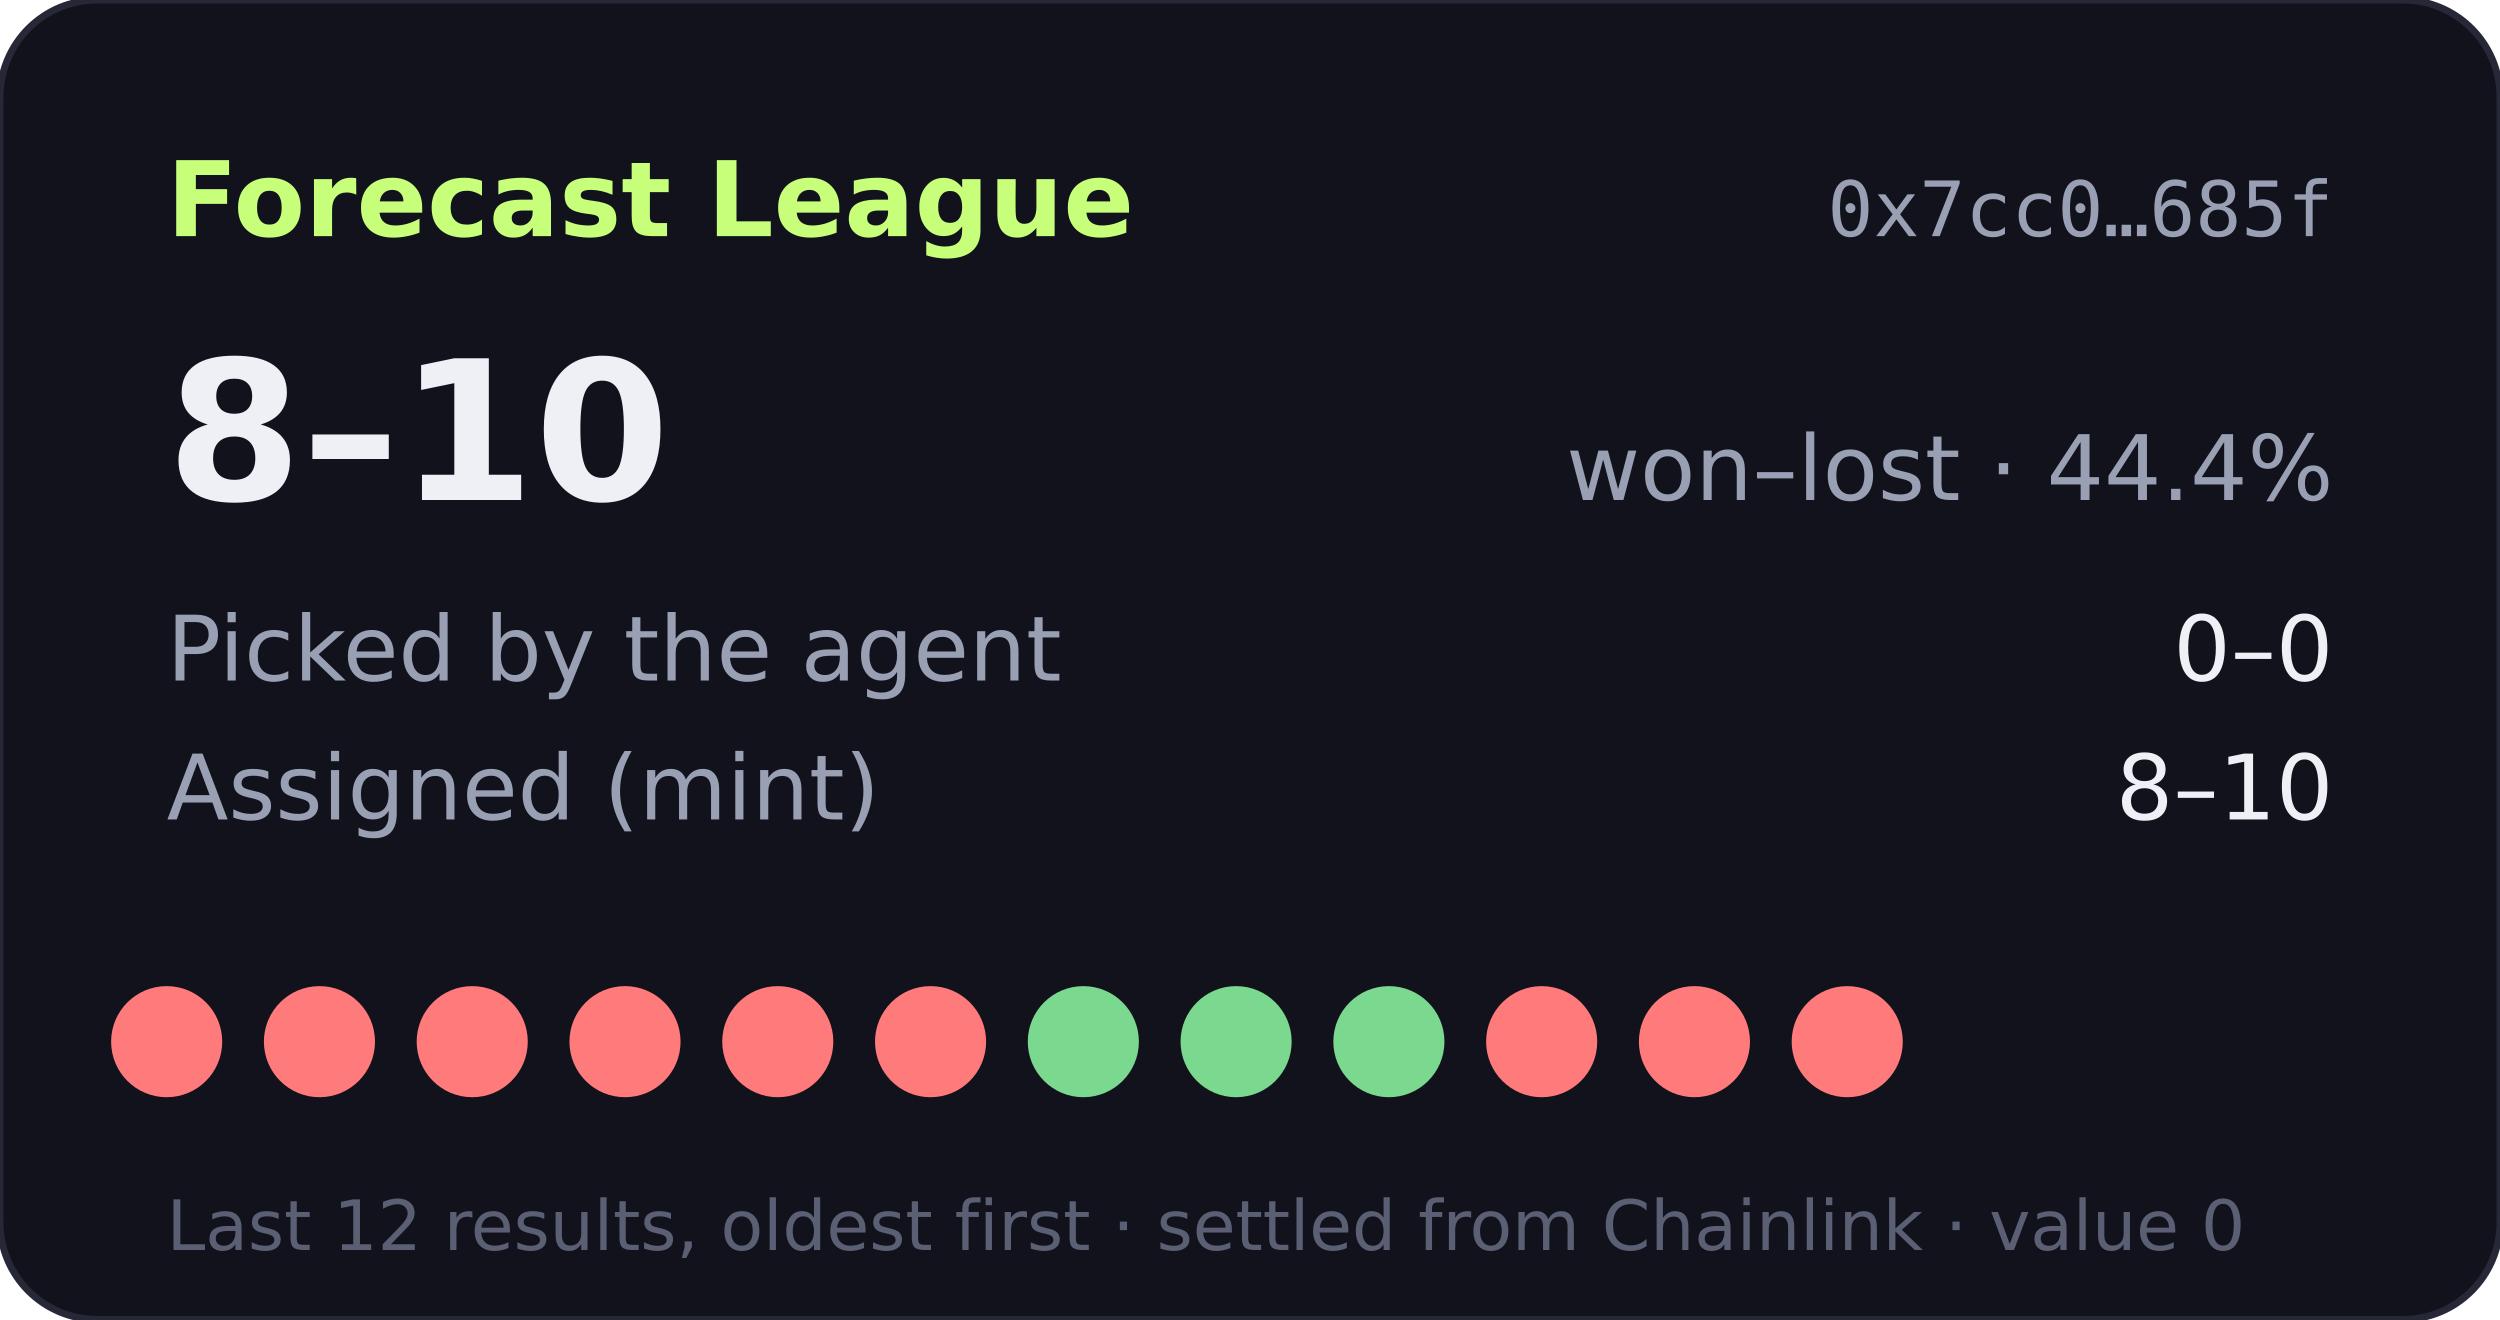
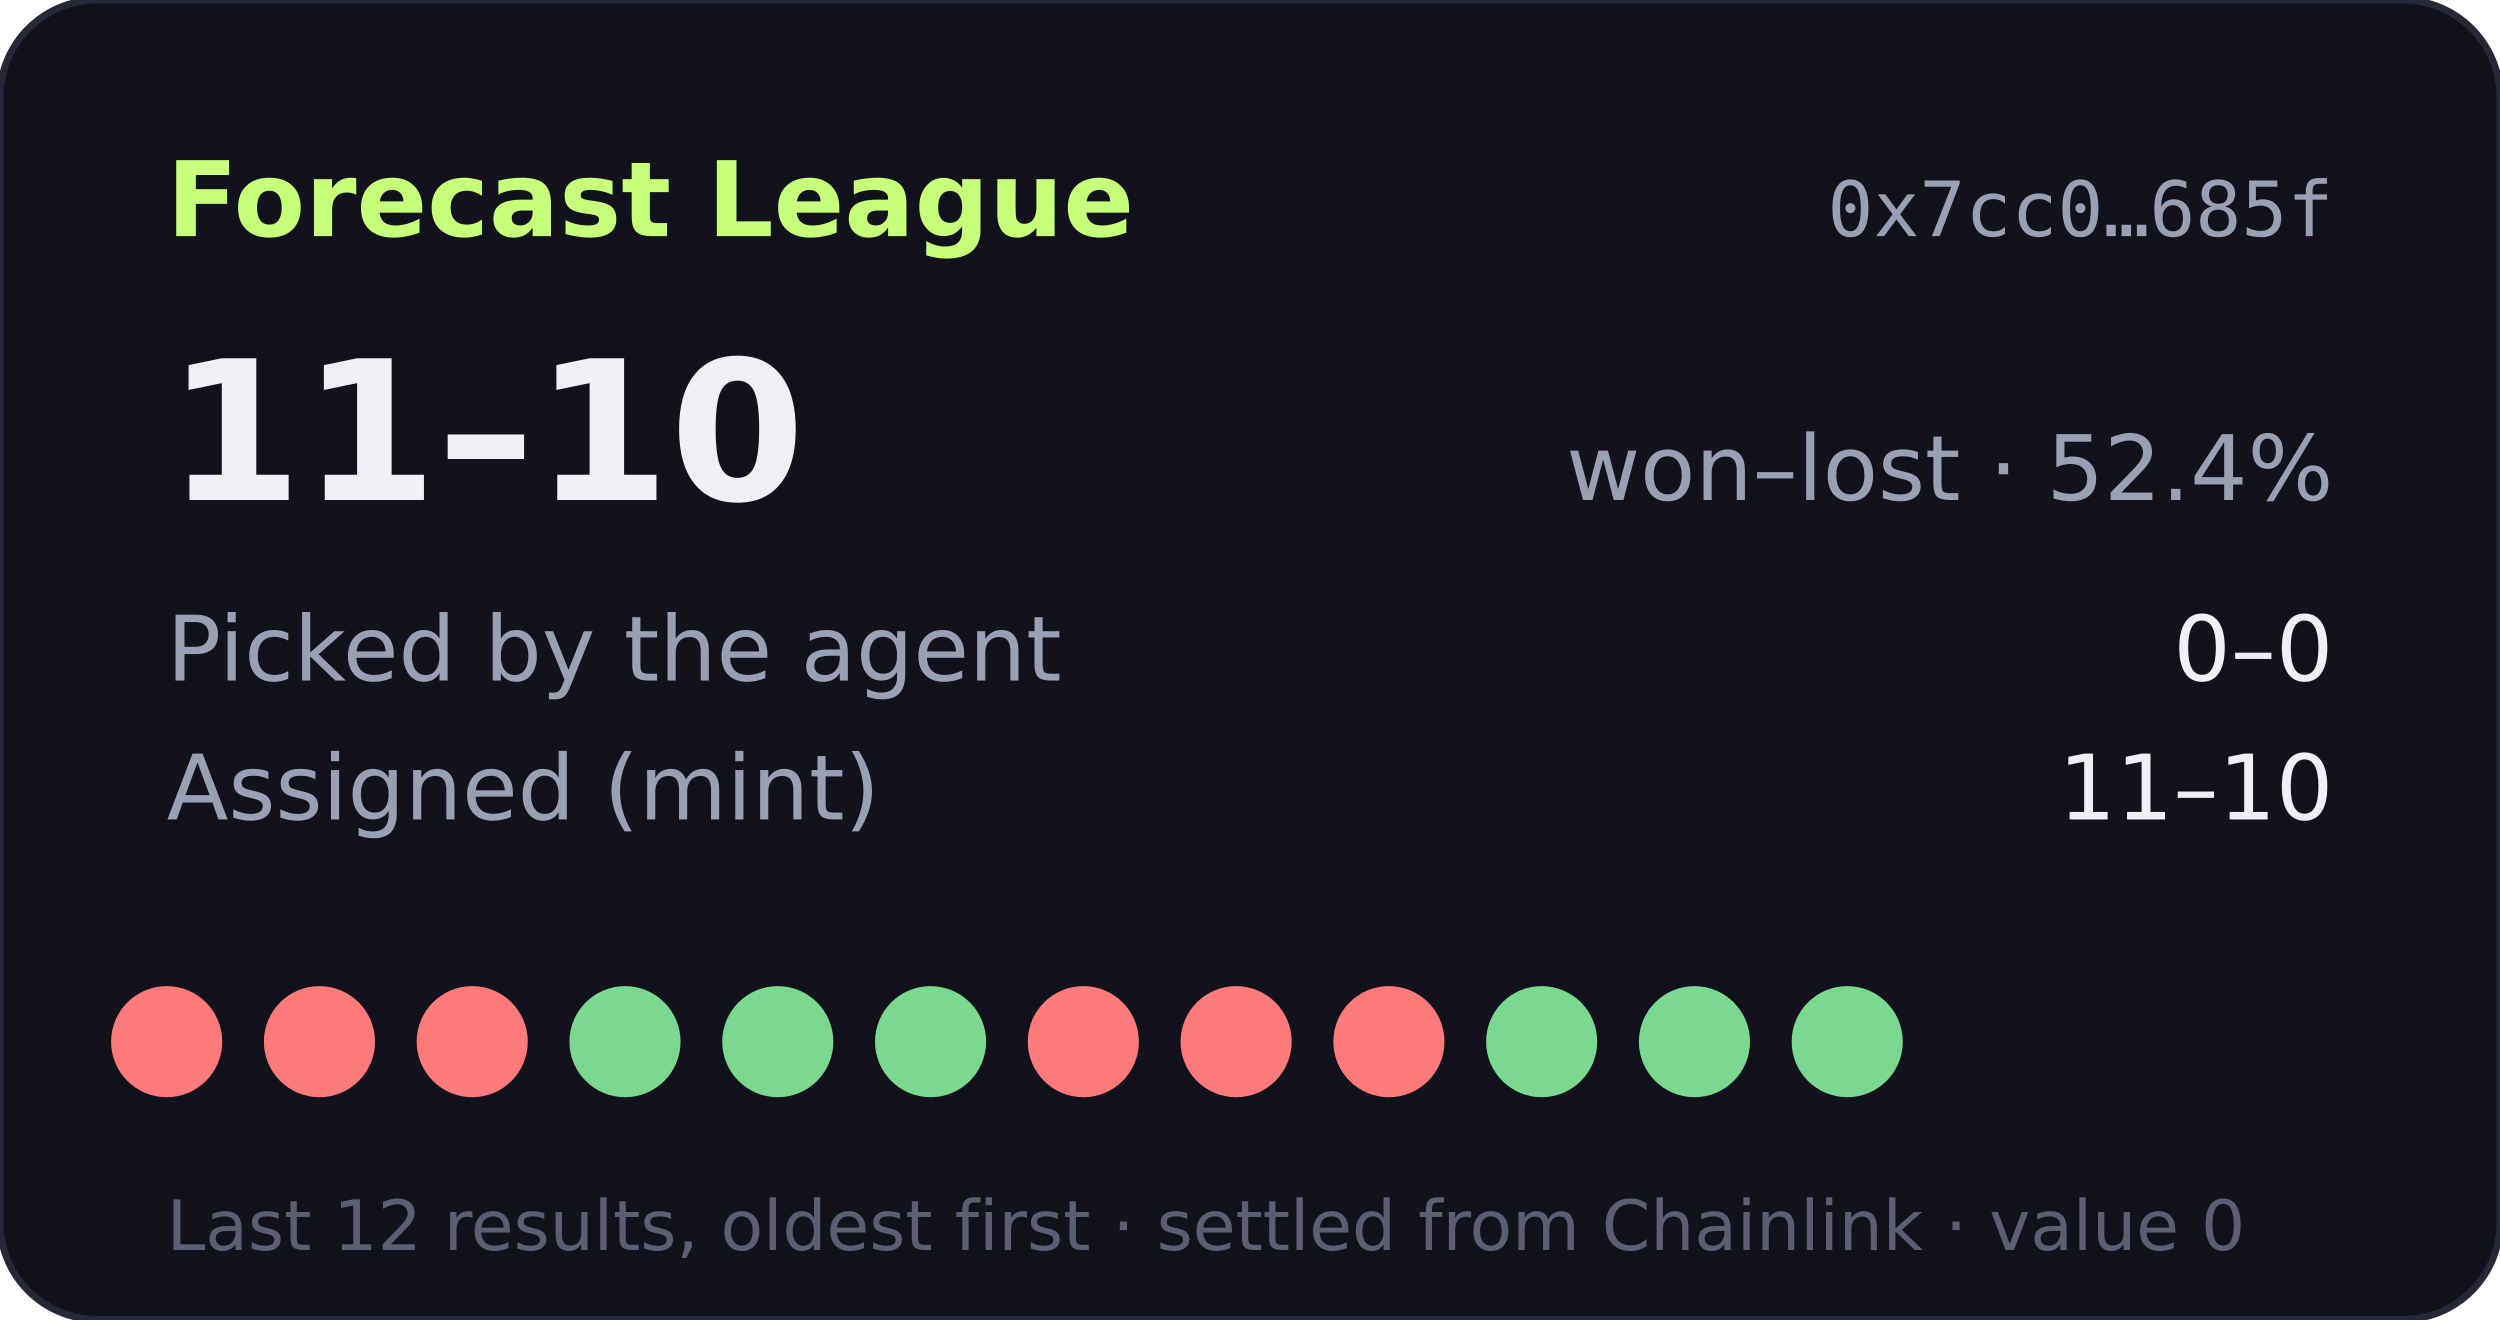
- <svg xmlns="http://www.w3.org/2000/svg" width="360" height="190" viewBox="0 0 360 190" role="img" aria-label="Forecast League record 8-10">
+ <svg xmlns="http://www.w3.org/2000/svg" width="360" height="190" viewBox="0 0 360 190" role="img" aria-label="Forecast League record 11-10">
  <rect width="360" height="190" rx="14" fill="#11121b" stroke="#262838" />
  <text x="24" y="34" fill="#c8ff7a" font-size="15" font-weight="700" font-family="Verdana,DejaVu Sans,sans-serif">Forecast League</text>
  <text x="336" y="34" fill="#9aa0b4" font-size="11" text-anchor="end" font-family="monospace">0x7cc0…685f</text>
  <g font-family="Verdana,DejaVu Sans,sans-serif">
-     <text x="24" y="72" fill="#eef0f6" font-size="28" font-weight="700">8–10</text>
-     <text x="336" y="72" fill="#9aa0b4" font-size="13" text-anchor="end">won–lost · 44.4%</text>
+     <text x="24" y="72" fill="#eef0f6" font-size="28" font-weight="700">11–10</text>
+     <text x="336" y="72" fill="#9aa0b4" font-size="13" text-anchor="end">won–lost · 52.4%</text>
    <text x="24" y="98" fill="#9aa0b4" font-size="13">Picked by the agent</text>
    <text x="336" y="98" fill="#eef0f6" font-size="13" text-anchor="end">0–0</text>
    <text x="24" y="118" fill="#9aa0b4" font-size="13">Assigned (mint)</text>
-     <text x="336" y="118" fill="#eef0f6" font-size="13" text-anchor="end">8–10</text>
+     <text x="336" y="118" fill="#eef0f6" font-size="13" text-anchor="end">11–10</text>
    <circle cx="24" cy="150" r="8" fill="#ff7a7a" />
    <circle cx="46" cy="150" r="8" fill="#ff7a7a" />
    <circle cx="68" cy="150" r="8" fill="#ff7a7a" />
-     <circle cx="90" cy="150" r="8" fill="#ff7a7a" />
-     <circle cx="112" cy="150" r="8" fill="#ff7a7a" />
-     <circle cx="134" cy="150" r="8" fill="#ff7a7a" />
-     <circle cx="156" cy="150" r="8" fill="#7bd88f" />
-     <circle cx="178" cy="150" r="8" fill="#7bd88f" />
-     <circle cx="200" cy="150" r="8" fill="#7bd88f" />
-     <circle cx="222" cy="150" r="8" fill="#ff7a7a" />
-     <circle cx="244" cy="150" r="8" fill="#ff7a7a" />
-     <circle cx="266" cy="150" r="8" fill="#ff7a7a" />
+     <circle cx="90" cy="150" r="8" fill="#7bd88f" />
+     <circle cx="112" cy="150" r="8" fill="#7bd88f" />
+     <circle cx="134" cy="150" r="8" fill="#7bd88f" />
+     <circle cx="156" cy="150" r="8" fill="#ff7a7a" />
+     <circle cx="178" cy="150" r="8" fill="#ff7a7a" />
+     <circle cx="200" cy="150" r="8" fill="#ff7a7a" />
+     <circle cx="222" cy="150" r="8" fill="#7bd88f" />
+     <circle cx="244" cy="150" r="8" fill="#7bd88f" />
+     <circle cx="266" cy="150" r="8" fill="#7bd88f" />
    <text x="24" y="180" fill="#5a5f73" font-size="10">Last 12 results, oldest first · settled from Chainlink · value 0</text>
  </g>
</svg>
